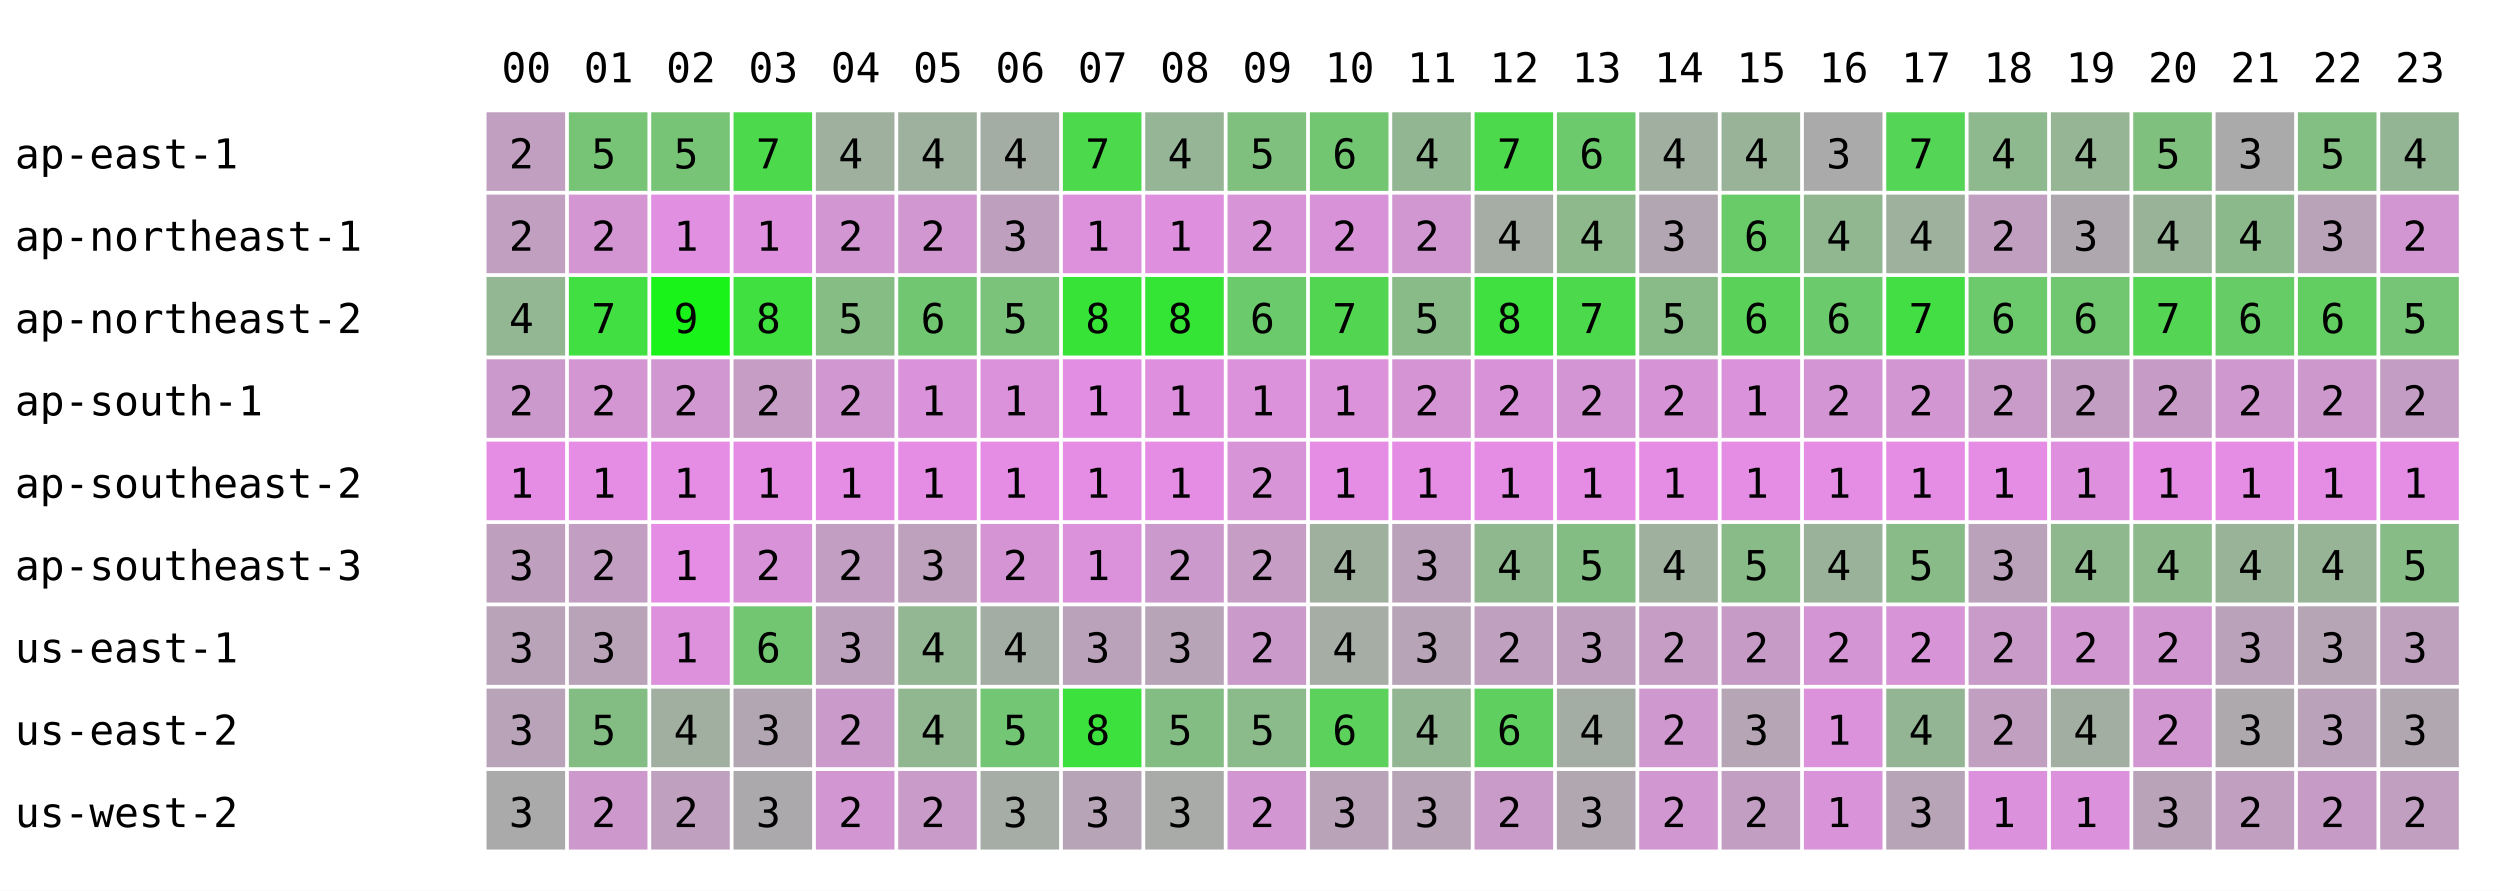
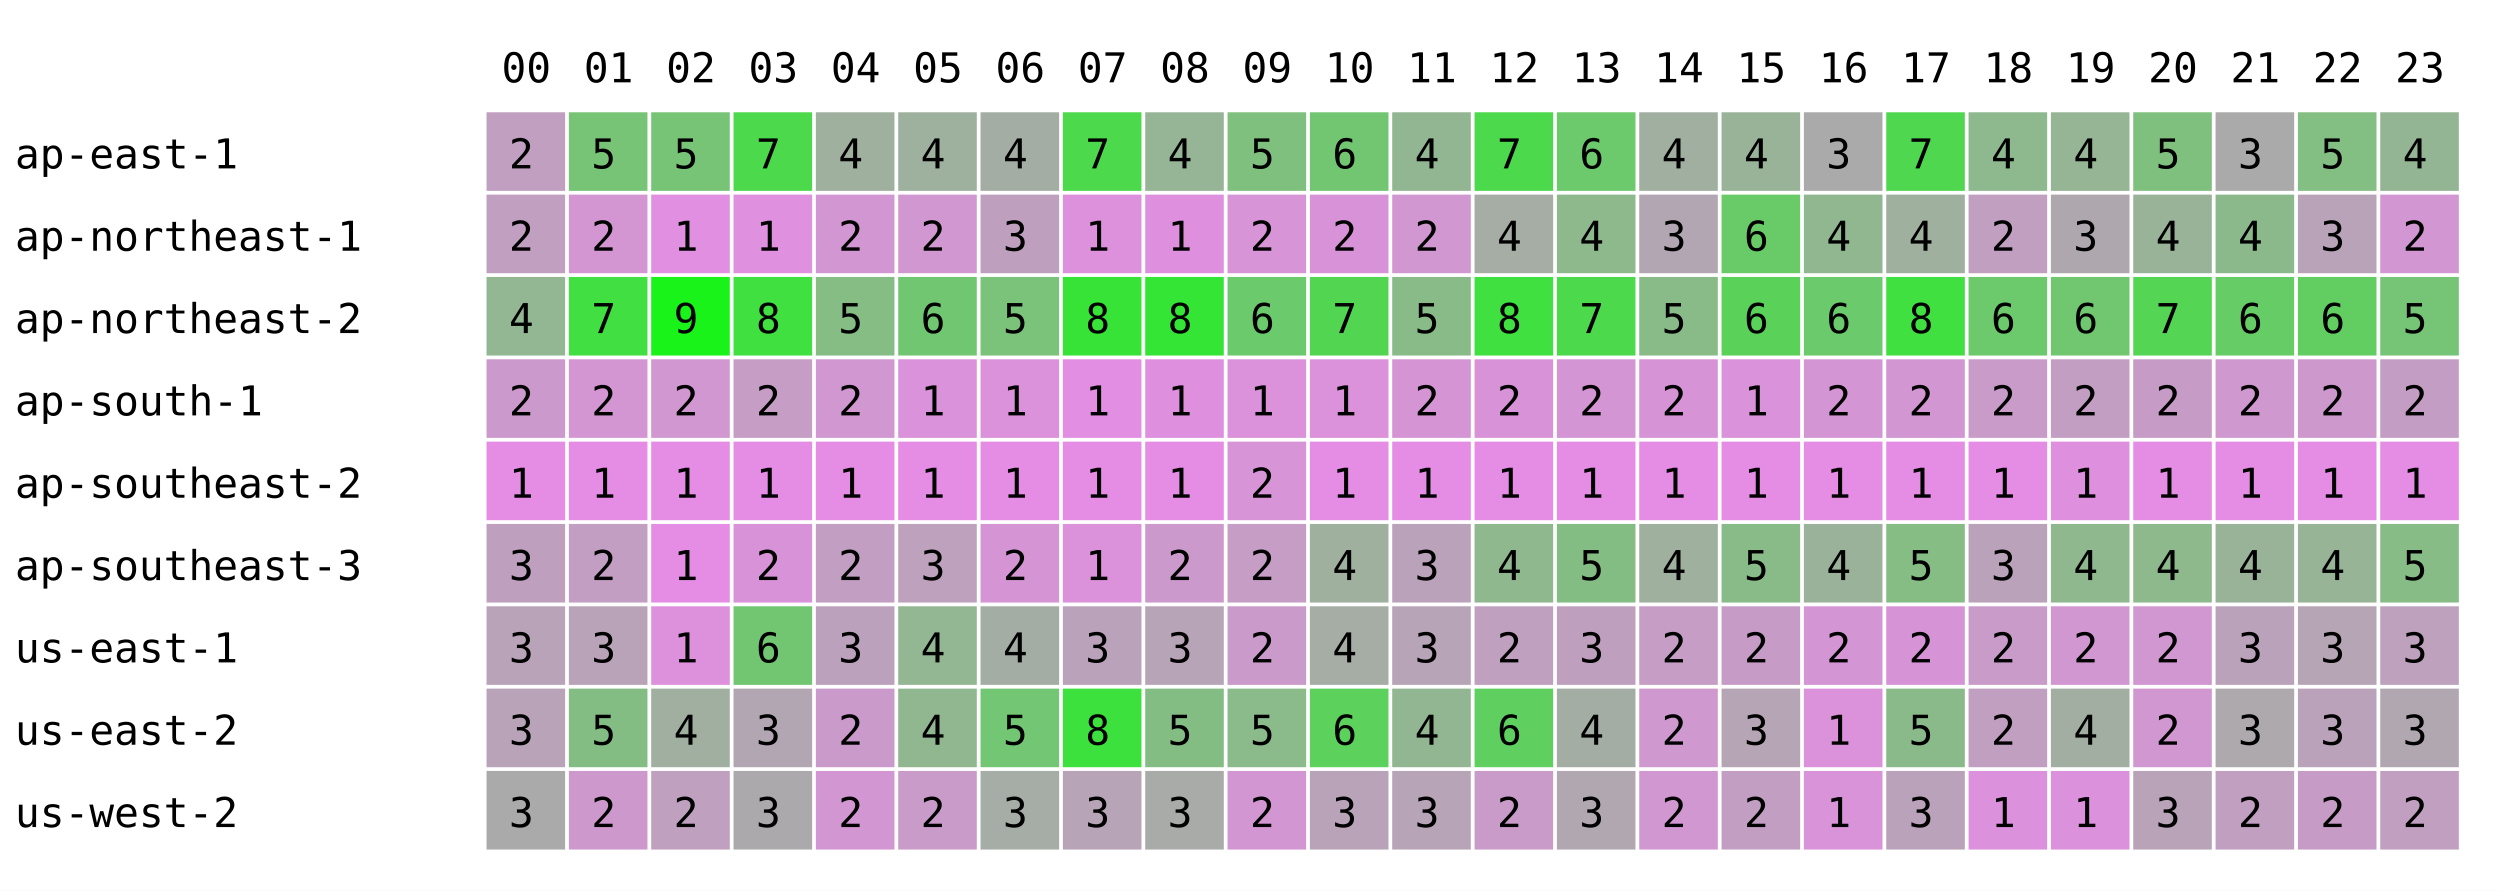
<svg xmlns="http://www.w3.org/2000/svg" width="668" height="238" font-family="monospace" font-size="11">
  <rect width="668" height="238" fill="white" />
  <text x="134" y="22">00</text>
  <text x="156" y="22">01</text>
  <text x="178" y="22">02</text>
  <text x="200" y="22">03</text>
  <text x="222" y="22">04</text>
  <text x="244" y="22">05</text>
  <text x="266" y="22">06</text>
  <text x="288" y="22">07</text>
  <text x="310" y="22">08</text>
  <text x="332" y="22">09</text>
  <text x="354" y="22">10</text>
  <text x="376" y="22">11</text>
  <text x="398" y="22">12</text>
  <text x="420" y="22">13</text>
  <text x="442" y="22">14</text>
  <text x="464" y="22">15</text>
  <text x="486" y="22">16</text>
  <text x="508" y="22">17</text>
  <text x="530" y="22">18</text>
  <text x="552" y="22">19</text>
  <text x="574" y="22">20</text>
  <text x="596" y="22">21</text>
  <text x="618" y="22">22</text>
  <text x="640" y="22">23</text>
  <text x="4" y="45">ap-east-1</text>
  <rect x="130" y="30" width="21" height="21" fill="rgb(192,159,192)" />
  <text x="136" y="45">2</text>
  <rect x="152" y="30" width="21" height="21" fill="rgb(119,196,119)" />
  <text x="158" y="45">5</text>
  <rect x="174" y="30" width="21" height="21" fill="rgb(119,196,119)" />
  <text x="180" y="45">5</text>
  <rect x="196" y="30" width="21" height="21" fill="rgb(76,217,76)" />
  <text x="202" y="45">7</text>
  <rect x="218" y="30" width="21" height="21" fill="rgb(159,176,159)" />
  <text x="224" y="45">4</text>
  <rect x="240" y="30" width="21" height="21" fill="rgb(158,176,158)" />
  <text x="246" y="45">4</text>
  <rect x="262" y="30" width="21" height="21" fill="rgb(164,173,164)" />
  <text x="268" y="45">4</text>
  <rect x="284" y="30" width="21" height="21" fill="rgb(76,217,76)" />
  <text x="290" y="45">7</text>
  <rect x="306" y="30" width="21" height="21" fill="rgb(150,180,150)" />
  <text x="312" y="45">4</text>
  <rect x="328" y="30" width="21" height="21" fill="rgb(127,192,127)" />
  <text x="334" y="45">5</text>
  <rect x="350" y="30" width="21" height="21" fill="rgb(114,198,114)" />
  <text x="356" y="45">6</text>
  <rect x="372" y="30" width="21" height="21" fill="rgb(146,182,146)" />
  <text x="378" y="45">4</text>
  <rect x="394" y="30" width="21" height="21" fill="rgb(76,217,76)" />
  <text x="400" y="45">7</text>
  <rect x="416" y="30" width="21" height="21" fill="rgb(108,201,108)" />
  <text x="422" y="45">6</text>
  <rect x="438" y="30" width="21" height="21" fill="rgb(161,175,161)" />
  <text x="444" y="45">4</text>
  <rect x="460" y="30" width="21" height="21" fill="rgb(153,179,153)" />
  <text x="466" y="45">4</text>
  <rect x="482" y="30" width="21" height="21" fill="rgb(171,170,171)" />
  <text x="488" y="45">3</text>
-   <rect x="504" y="30" width="21" height="21" fill="rgb(85,213,85)" />
+   <rect x="504" y="30" width="21" height="21" fill="rgb(80,215,80)" />
  <text x="510" y="45">7</text>
  <rect x="526" y="30" width="21" height="21" fill="rgb(142,184,142)" />
  <text x="532" y="45">4</text>
  <rect x="548" y="30" width="21" height="21" fill="rgb(149,181,149)" />
  <text x="554" y="45">4</text>
  <rect x="570" y="30" width="21" height="21" fill="rgb(127,192,127)" />
  <text x="576" y="45">5</text>
  <rect x="592" y="30" width="21" height="21" fill="rgb(170,170,170)" />
  <text x="598" y="45">3</text>
  <rect x="614" y="30" width="21" height="21" fill="rgb(131,190,131)" />
  <text x="620" y="45">5</text>
  <rect x="636" y="30" width="21" height="21" fill="rgb(148,181,148)" />
  <text x="642" y="45">4</text>
  <text x="4" y="67">ap-northeast-1</text>
  <rect x="130" y="52" width="21" height="21" fill="rgb(192,159,192)" />
  <text x="136" y="67">2</text>
  <rect x="152" y="52" width="21" height="21" fill="rgb(211,150,211)" />
  <text x="158" y="67">2</text>
  <rect x="174" y="52" width="21" height="21" fill="rgb(225,143,225)" />
  <text x="180" y="67">1</text>
  <rect x="196" y="52" width="21" height="21" fill="rgb(223,144,223)" />
  <text x="202" y="67">1</text>
  <rect x="218" y="52" width="21" height="21" fill="rgb(210,150,210)" />
  <text x="224" y="67">2</text>
  <rect x="240" y="52" width="21" height="21" fill="rgb(209,151,209)" />
  <text x="246" y="67">2</text>
  <rect x="262" y="52" width="21" height="21" fill="rgb(190,160,190)" />
  <text x="268" y="67">3</text>
  <rect x="284" y="52" width="21" height="21" fill="rgb(221,145,221)" />
  <text x="290" y="67">1</text>
  <rect x="306" y="52" width="21" height="21" fill="rgb(222,144,222)" />
  <text x="312" y="67">1</text>
  <rect x="328" y="52" width="21" height="21" fill="rgb(215,148,215)" />
  <text x="334" y="67">2</text>
  <rect x="350" y="52" width="21" height="21" fill="rgb(216,147,216)" />
  <text x="356" y="67">2</text>
  <rect x="372" y="52" width="21" height="21" fill="rgb(208,151,208)" />
  <text x="378" y="67">2</text>
  <rect x="394" y="52" width="21" height="21" fill="rgb(165,173,165)" />
  <text x="400" y="67">4</text>
  <rect x="416" y="52" width="21" height="21" fill="rgb(141,185,141)" />
  <text x="422" y="67">4</text>
  <rect x="438" y="52" width="21" height="21" fill="rgb(178,166,178)" />
  <text x="444" y="67">3</text>
  <rect x="460" y="52" width="21" height="21" fill="rgb(104,203,104)" />
  <text x="466" y="67">6</text>
  <rect x="482" y="52" width="21" height="21" fill="rgb(144,183,144)" />
  <text x="488" y="67">4</text>
-   <rect x="504" y="52" width="21" height="21" fill="rgb(157,177,157)" />
+   <rect x="504" y="52" width="21" height="21" fill="rgb(159,176,159)" />
  <text x="510" y="67">4</text>
  <rect x="526" y="52" width="21" height="21" fill="rgb(193,159,193)" />
  <text x="532" y="67">2</text>
  <rect x="548" y="52" width="21" height="21" fill="rgb(174,168,174)" />
  <text x="554" y="67">3</text>
  <rect x="570" y="52" width="21" height="21" fill="rgb(153,179,153)" />
  <text x="576" y="67">4</text>
  <rect x="592" y="52" width="21" height="21" fill="rgb(140,185,140)" />
  <text x="598" y="67">4</text>
  <rect x="614" y="52" width="21" height="21" fill="rgb(185,163,185)" />
  <text x="620" y="67">3</text>
  <rect x="636" y="52" width="21" height="21" fill="rgb(210,150,210)" />
  <text x="642" y="67">2</text>
  <text x="4" y="89">ap-northeast-2</text>
  <rect x="130" y="74" width="21" height="21" fill="rgb(147,182,147)" />
  <text x="136" y="89">4</text>
  <rect x="152" y="74" width="21" height="21" fill="rgb(65,223,65)" />
  <text x="158" y="89">7</text>
  <rect x="174" y="74" width="21" height="21" fill="rgb(25,243,25)" />
  <text x="180" y="89">9</text>
  <rect x="196" y="74" width="21" height="21" fill="rgb(63,224,63)" />
  <text x="202" y="89">8</text>
  <rect x="218" y="74" width="21" height="21" fill="rgb(133,189,133)" />
  <text x="224" y="89">5</text>
  <rect x="240" y="74" width="21" height="21" fill="rgb(113,199,113)" />
  <text x="246" y="89">6</text>
  <rect x="262" y="74" width="21" height="21" fill="rgb(123,194,123)" />
  <text x="268" y="89">5</text>
  <rect x="284" y="74" width="21" height="21" fill="rgb(56,227,56)" />
  <text x="290" y="89">8</text>
  <rect x="306" y="74" width="21" height="21" fill="rgb(53,229,53)" />
  <text x="312" y="89">8</text>
  <rect x="328" y="74" width="21" height="21" fill="rgb(107,202,107)" />
  <text x="334" y="89">6</text>
  <rect x="350" y="74" width="21" height="21" fill="rgb(82,214,82)" />
  <text x="356" y="89">7</text>
  <rect x="372" y="74" width="21" height="21" fill="rgb(136,187,136)" />
  <text x="378" y="89">5</text>
  <rect x="394" y="74" width="21" height="21" fill="rgb(63,224,63)" />
  <text x="400" y="89">8</text>
  <rect x="416" y="74" width="21" height="21" fill="rgb(76,217,76)" />
  <text x="422" y="89">7</text>
  <rect x="438" y="74" width="21" height="21" fill="rgb(137,187,137)" />
  <text x="444" y="89">5</text>
  <rect x="460" y="74" width="21" height="21" fill="rgb(90,210,90)" />
  <text x="466" y="89">6</text>
  <rect x="482" y="74" width="21" height="21" fill="rgb(107,202,107)" />
  <text x="488" y="89">6</text>
-   <rect x="504" y="74" width="21" height="21" fill="rgb(67,222,67)" />
-   <text x="510" y="89">7</text>
+   <rect x="504" y="74" width="21" height="21" fill="rgb(63,224,63)" />
+   <text x="510" y="89">8</text>
  <rect x="526" y="74" width="21" height="21" fill="rgb(108,201,108)" />
  <text x="532" y="89">6</text>
  <rect x="548" y="74" width="21" height="21" fill="rgb(112,199,112)" />
  <text x="554" y="89">6</text>
  <rect x="570" y="74" width="21" height="21" fill="rgb(84,213,84)" />
  <text x="576" y="89">7</text>
  <rect x="592" y="74" width="21" height="21" fill="rgb(102,204,102)" />
  <text x="598" y="89">6</text>
  <rect x="614" y="74" width="21" height="21" fill="rgb(98,206,98)" />
  <text x="620" y="89">6</text>
  <rect x="636" y="74" width="21" height="21" fill="rgb(118,196,118)" />
  <text x="642" y="89">5</text>
  <text x="4" y="111">ap-south-1</text>
  <rect x="130" y="96" width="21" height="21" fill="rgb(204,153,204)" />
  <text x="136" y="111">2</text>
  <rect x="152" y="96" width="21" height="21" fill="rgb(211,150,211)" />
  <text x="158" y="111">2</text>
  <rect x="174" y="96" width="21" height="21" fill="rgb(208,151,208)" />
  <text x="180" y="111">2</text>
  <rect x="196" y="96" width="21" height="21" fill="rgb(197,157,197)" />
  <text x="202" y="111">2</text>
  <rect x="218" y="96" width="21" height="21" fill="rgb(208,151,208)" />
  <text x="224" y="111">2</text>
  <rect x="240" y="96" width="21" height="21" fill="rgb(218,146,218)" />
  <text x="246" y="111">1</text>
  <rect x="262" y="96" width="21" height="21" fill="rgb(219,146,219)" />
  <text x="268" y="111">1</text>
  <rect x="284" y="96" width="21" height="21" fill="rgb(226,142,226)" />
  <text x="290" y="111">1</text>
  <rect x="306" y="96" width="21" height="21" fill="rgb(222,144,222)" />
  <text x="312" y="111">1</text>
  <rect x="328" y="96" width="21" height="21" fill="rgb(219,146,219)" />
  <text x="334" y="111">1</text>
  <rect x="350" y="96" width="21" height="21" fill="rgb(219,146,219)" />
  <text x="356" y="111">1</text>
  <rect x="372" y="96" width="21" height="21" fill="rgb(213,149,213)" />
  <text x="378" y="111">2</text>
  <rect x="394" y="96" width="21" height="21" fill="rgb(216,147,216)" />
  <text x="400" y="111">2</text>
  <rect x="416" y="96" width="21" height="21" fill="rgb(212,149,212)" />
  <text x="422" y="111">2</text>
  <rect x="438" y="96" width="21" height="21" fill="rgb(214,148,214)" />
  <text x="444" y="111">2</text>
  <rect x="460" y="96" width="21" height="21" fill="rgb(218,146,218)" />
  <text x="466" y="111">1</text>
  <rect x="482" y="96" width="21" height="21" fill="rgb(212,149,212)" />
  <text x="488" y="111">2</text>
  <rect x="504" y="96" width="21" height="21" fill="rgb(210,150,210)" />
  <text x="510" y="111">2</text>
  <rect x="526" y="96" width="21" height="21" fill="rgb(201,155,201)" />
  <text x="532" y="111">2</text>
  <rect x="548" y="96" width="21" height="21" fill="rgb(194,158,194)" />
  <text x="554" y="111">2</text>
  <rect x="570" y="96" width="21" height="21" fill="rgb(198,156,198)" />
  <text x="576" y="111">2</text>
  <rect x="592" y="96" width="21" height="21" fill="rgb(207,152,207)" />
  <text x="598" y="111">2</text>
  <rect x="614" y="96" width="21" height="21" fill="rgb(205,153,205)" />
  <text x="620" y="111">2</text>
  <rect x="636" y="96" width="21" height="21" fill="rgb(196,157,196)" />
  <text x="642" y="111">2</text>
  <text x="4" y="133">ap-southeast-2</text>
  <rect x="130" y="118" width="21" height="21" fill="rgb(229,141,229)" />
  <text x="136" y="133">1</text>
  <rect x="152" y="118" width="21" height="21" fill="rgb(229,141,229)" />
  <text x="158" y="133">1</text>
  <rect x="174" y="118" width="21" height="21" fill="rgb(229,141,229)" />
  <text x="180" y="133">1</text>
  <rect x="196" y="118" width="21" height="21" fill="rgb(229,141,229)" />
  <text x="202" y="133">1</text>
  <rect x="218" y="118" width="21" height="21" fill="rgb(229,141,229)" />
  <text x="224" y="133">1</text>
  <rect x="240" y="118" width="21" height="21" fill="rgb(229,141,229)" />
  <text x="246" y="133">1</text>
  <rect x="262" y="118" width="21" height="21" fill="rgb(229,141,229)" />
  <text x="268" y="133">1</text>
  <rect x="284" y="118" width="21" height="21" fill="rgb(229,141,229)" />
  <text x="290" y="133">1</text>
  <rect x="306" y="118" width="21" height="21" fill="rgb(229,141,229)" />
  <text x="312" y="133">1</text>
  <rect x="328" y="118" width="21" height="21" fill="rgb(215,148,215)" />
  <text x="334" y="133">2</text>
  <rect x="350" y="118" width="21" height="21" fill="rgb(229,141,229)" />
  <text x="356" y="133">1</text>
  <rect x="372" y="118" width="21" height="21" fill="rgb(229,141,229)" />
  <text x="378" y="133">1</text>
  <rect x="394" y="118" width="21" height="21" fill="rgb(229,141,229)" />
  <text x="400" y="133">1</text>
  <rect x="416" y="118" width="21" height="21" fill="rgb(229,141,229)" />
  <text x="422" y="133">1</text>
  <rect x="438" y="118" width="21" height="21" fill="rgb(229,141,229)" />
  <text x="444" y="133">1</text>
  <rect x="460" y="118" width="21" height="21" fill="rgb(229,141,229)" />
  <text x="466" y="133">1</text>
  <rect x="482" y="118" width="21" height="21" fill="rgb(229,141,229)" />
  <text x="488" y="133">1</text>
  <rect x="504" y="118" width="21" height="21" fill="rgb(229,141,229)" />
  <text x="510" y="133">1</text>
  <rect x="526" y="118" width="21" height="21" fill="rgb(229,141,229)" />
  <text x="532" y="133">1</text>
  <rect x="548" y="118" width="21" height="21" fill="rgb(222,144,222)" />
  <text x="554" y="133">1</text>
  <rect x="570" y="118" width="21" height="21" fill="rgb(229,141,229)" />
  <text x="576" y="133">1</text>
  <rect x="592" y="118" width="21" height="21" fill="rgb(229,141,229)" />
  <text x="598" y="133">1</text>
  <rect x="614" y="118" width="21" height="21" fill="rgb(229,141,229)" />
  <text x="620" y="133">1</text>
  <rect x="636" y="118" width="21" height="21" fill="rgb(229,141,229)" />
  <text x="642" y="133">1</text>
  <text x="4" y="155">ap-southeast-3</text>
  <rect x="130" y="140" width="21" height="21" fill="rgb(190,160,190)" />
  <text x="136" y="155">3</text>
  <rect x="152" y="140" width="21" height="21" fill="rgb(195,158,195)" />
  <text x="158" y="155">2</text>
  <rect x="174" y="140" width="21" height="21" fill="rgb(229,141,229)" />
  <text x="180" y="155">1</text>
  <rect x="196" y="140" width="21" height="21" fill="rgb(216,147,216)" />
  <text x="202" y="155">2</text>
  <rect x="218" y="140" width="21" height="21" fill="rgb(194,158,194)" />
  <text x="224" y="155">2</text>
  <rect x="240" y="140" width="21" height="21" fill="rgb(189,161,189)" />
  <text x="246" y="155">3</text>
  <rect x="262" y="140" width="21" height="21" fill="rgb(213,149,213)" />
  <text x="268" y="155">2</text>
  <rect x="284" y="140" width="21" height="21" fill="rgb(219,146,219)" />
  <text x="290" y="155">1</text>
  <rect x="306" y="140" width="21" height="21" fill="rgb(204,153,204)" />
  <text x="312" y="155">2</text>
  <rect x="328" y="140" width="21" height="21" fill="rgb(197,157,197)" />
  <text x="334" y="155">2</text>
  <rect x="350" y="140" width="21" height="21" fill="rgb(159,176,159)" />
  <text x="356" y="155">4</text>
  <rect x="372" y="140" width="21" height="21" fill="rgb(187,162,187)" />
  <text x="378" y="155">3</text>
  <rect x="394" y="140" width="21" height="21" fill="rgb(143,184,143)" />
  <text x="400" y="155">4</text>
  <rect x="416" y="140" width="21" height="21" fill="rgb(132,189,132)" />
  <text x="422" y="155">5</text>
  <rect x="438" y="140" width="21" height="21" fill="rgb(159,176,159)" />
  <text x="444" y="155">4</text>
  <rect x="460" y="140" width="21" height="21" fill="rgb(136,187,136)" />
  <text x="466" y="155">5</text>
  <rect x="482" y="140" width="21" height="21" fill="rgb(154,178,154)" />
  <text x="488" y="155">4</text>
-   <rect x="504" y="140" width="21" height="21" fill="rgb(136,187,136)" />
+   <rect x="504" y="140" width="21" height="21" fill="rgb(133,189,133)" />
  <text x="510" y="155">5</text>
  <rect x="526" y="140" width="21" height="21" fill="rgb(186,162,186)" />
  <text x="532" y="155">3</text>
  <rect x="548" y="140" width="21" height="21" fill="rgb(143,184,143)" />
  <text x="554" y="155">4</text>
  <rect x="570" y="140" width="21" height="21" fill="rgb(141,185,141)" />
  <text x="576" y="155">4</text>
  <rect x="592" y="140" width="21" height="21" fill="rgb(153,179,153)" />
  <text x="598" y="155">4</text>
  <rect x="614" y="140" width="21" height="21" fill="rgb(151,180,151)" />
  <text x="620" y="155">4</text>
  <rect x="636" y="140" width="21" height="21" fill="rgb(135,188,135)" />
  <text x="642" y="155">5</text>
  <text x="4" y="177">us-east-1</text>
  <rect x="130" y="162" width="21" height="21" fill="rgb(185,163,185)" />
  <text x="136" y="177">3</text>
  <rect x="152" y="162" width="21" height="21" fill="rgb(185,163,185)" />
  <text x="158" y="177">3</text>
  <rect x="174" y="162" width="21" height="21" fill="rgb(221,145,221)" />
  <text x="180" y="177">1</text>
  <rect x="196" y="162" width="21" height="21" fill="rgb(114,198,114)" />
  <text x="202" y="177">6</text>
  <rect x="218" y="162" width="21" height="21" fill="rgb(188,161,188)" />
  <text x="224" y="177">3</text>
  <rect x="240" y="162" width="21" height="21" fill="rgb(147,182,147)" />
  <text x="246" y="177">4</text>
  <rect x="262" y="162" width="21" height="21" fill="rgb(164,173,164)" />
  <text x="268" y="177">4</text>
  <rect x="284" y="162" width="21" height="21" fill="rgb(186,162,186)" />
  <text x="290" y="177">3</text>
  <rect x="306" y="162" width="21" height="21" fill="rgb(183,164,183)" />
  <text x="312" y="177">3</text>
  <rect x="328" y="162" width="21" height="21" fill="rgb(202,154,202)" />
  <text x="334" y="177">2</text>
  <rect x="350" y="162" width="21" height="21" fill="rgb(165,173,165)" />
  <text x="356" y="177">4</text>
  <rect x="372" y="162" width="21" height="21" fill="rgb(183,164,183)" />
  <text x="378" y="177">3</text>
  <rect x="394" y="162" width="21" height="21" fill="rgb(191,160,191)" />
  <text x="400" y="177">2</text>
  <rect x="416" y="162" width="21" height="21" fill="rgb(190,160,190)" />
  <text x="422" y="177">3</text>
  <rect x="438" y="162" width="21" height="21" fill="rgb(197,157,197)" />
  <text x="444" y="177">2</text>
  <rect x="460" y="162" width="21" height="21" fill="rgb(198,156,198)" />
  <text x="466" y="177">2</text>
  <rect x="482" y="162" width="21" height="21" fill="rgb(212,149,212)" />
  <text x="488" y="177">2</text>
-   <rect x="504" y="162" width="21" height="21" fill="rgb(215,148,215)" />
+   <rect x="504" y="162" width="21" height="21" fill="rgb(214,148,214)" />
  <text x="510" y="177">2</text>
  <rect x="526" y="162" width="21" height="21" fill="rgb(200,155,200)" />
  <text x="532" y="177">2</text>
  <rect x="548" y="162" width="21" height="21" fill="rgb(209,151,209)" />
  <text x="554" y="177">2</text>
  <rect x="570" y="162" width="21" height="21" fill="rgb(209,151,209)" />
  <text x="576" y="177">2</text>
  <rect x="592" y="162" width="21" height="21" fill="rgb(187,162,187)" />
  <text x="598" y="177">3</text>
  <rect x="614" y="162" width="21" height="21" fill="rgb(181,165,181)" />
  <text x="620" y="177">3</text>
  <rect x="636" y="162" width="21" height="21" fill="rgb(189,161,189)" />
  <text x="642" y="177">3</text>
  <text x="4" y="199">us-east-2</text>
  <rect x="130" y="184" width="21" height="21" fill="rgb(185,163,185)" />
  <text x="136" y="199">3</text>
  <rect x="152" y="184" width="21" height="21" fill="rgb(132,189,132)" />
  <text x="158" y="199">5</text>
  <rect x="174" y="184" width="21" height="21" fill="rgb(161,175,161)" />
  <text x="180" y="199">4</text>
  <rect x="196" y="184" width="21" height="21" fill="rgb(178,166,178)" />
  <text x="202" y="199">3</text>
  <rect x="218" y="184" width="21" height="21" fill="rgb(202,154,202)" />
  <text x="224" y="199">2</text>
  <rect x="240" y="184" width="21" height="21" fill="rgb(144,183,144)" />
  <text x="246" y="199">4</text>
  <rect x="262" y="184" width="21" height="21" fill="rgb(115,198,115)" />
  <text x="268" y="199">5</text>
  <rect x="284" y="184" width="21" height="21" fill="rgb(61,225,61)" />
  <text x="290" y="199">8</text>
  <rect x="306" y="184" width="21" height="21" fill="rgb(132,189,132)" />
  <text x="312" y="199">5</text>
  <rect x="328" y="184" width="21" height="21" fill="rgb(139,186,139)" />
  <text x="334" y="199">5</text>
  <rect x="350" y="184" width="21" height="21" fill="rgb(92,209,92)" />
  <text x="356" y="199">6</text>
  <rect x="372" y="184" width="21" height="21" fill="rgb(146,182,146)" />
  <text x="378" y="199">4</text>
  <rect x="394" y="184" width="21" height="21" fill="rgb(95,208,95)" />
  <text x="400" y="199">6</text>
  <rect x="416" y="184" width="21" height="21" fill="rgb(164,173,164)" />
  <text x="422" y="199">4</text>
  <rect x="438" y="184" width="21" height="21" fill="rgb(207,152,207)" />
  <text x="444" y="199">2</text>
  <rect x="460" y="184" width="21" height="21" fill="rgb(181,165,181)" />
  <text x="466" y="199">3</text>
  <rect x="482" y="184" width="21" height="21" fill="rgb(219,146,219)" />
  <text x="488" y="199">1</text>
-   <rect x="504" y="184" width="21" height="21" fill="rgb(148,181,148)" />
-   <text x="510" y="199">4</text>
+   <rect x="504" y="184" width="21" height="21" fill="rgb(138,186,138)" />
+   <text x="510" y="199">5</text>
  <rect x="526" y="184" width="21" height="21" fill="rgb(193,159,193)" />
  <text x="532" y="199">2</text>
  <rect x="548" y="184" width="21" height="21" fill="rgb(163,174,163)" />
  <text x="554" y="199">4</text>
  <rect x="570" y="184" width="21" height="21" fill="rgb(209,151,209)" />
  <text x="576" y="199">2</text>
  <rect x="592" y="184" width="21" height="21" fill="rgb(173,169,173)" />
  <text x="598" y="199">3</text>
  <rect x="614" y="184" width="21" height="21" fill="rgb(187,162,187)" />
  <text x="620" y="199">3</text>
  <rect x="636" y="184" width="21" height="21" fill="rgb(177,167,177)" />
  <text x="642" y="199">3</text>
  <text x="4" y="221">us-west-2</text>
  <rect x="130" y="206" width="21" height="21" fill="rgb(170,170,170)" />
  <text x="136" y="221">3</text>
  <rect x="152" y="206" width="21" height="21" fill="rgb(205,153,205)" />
  <text x="158" y="221">2</text>
  <rect x="174" y="206" width="21" height="21" fill="rgb(191,160,191)" />
  <text x="180" y="221">2</text>
  <rect x="196" y="206" width="21" height="21" fill="rgb(172,169,172)" />
  <text x="202" y="221">3</text>
  <rect x="218" y="206" width="21" height="21" fill="rgb(210,150,210)" />
  <text x="224" y="221">2</text>
  <rect x="240" y="206" width="21" height="21" fill="rgb(201,155,201)" />
  <text x="246" y="221">2</text>
  <rect x="262" y="206" width="21" height="21" fill="rgb(166,172,166)" />
  <text x="268" y="221">3</text>
  <rect x="284" y="206" width="21" height="21" fill="rgb(183,164,183)" />
  <text x="290" y="221">3</text>
  <rect x="306" y="206" width="21" height="21" fill="rgb(169,171,169)" />
  <text x="312" y="221">3</text>
  <rect x="328" y="206" width="21" height="21" fill="rgb(210,150,210)" />
  <text x="334" y="221">2</text>
  <rect x="350" y="206" width="21" height="21" fill="rgb(184,163,184)" />
  <text x="356" y="221">3</text>
  <rect x="372" y="206" width="21" height="21" fill="rgb(183,164,183)" />
  <text x="378" y="221">3</text>
  <rect x="394" y="206" width="21" height="21" fill="rgb(200,155,200)" />
  <text x="400" y="221">2</text>
  <rect x="416" y="206" width="21" height="21" fill="rgb(176,167,176)" />
  <text x="422" y="221">3</text>
  <rect x="438" y="206" width="21" height="21" fill="rgb(209,151,209)" />
  <text x="444" y="221">2</text>
  <rect x="460" y="206" width="21" height="21" fill="rgb(195,158,195)" />
  <text x="466" y="221">2</text>
  <rect x="482" y="206" width="21" height="21" fill="rgb(217,147,217)" />
  <text x="488" y="221">1</text>
-   <rect x="504" y="206" width="21" height="21" fill="rgb(183,164,183)" />
+   <rect x="504" y="206" width="21" height="21" fill="rgb(187,162,187)" />
  <text x="510" y="221">3</text>
  <rect x="526" y="206" width="21" height="21" fill="rgb(220,145,220)" />
  <text x="532" y="221">1</text>
  <rect x="548" y="206" width="21" height="21" fill="rgb(220,145,220)" />
  <text x="554" y="221">1</text>
  <rect x="570" y="206" width="21" height="21" fill="rgb(184,163,184)" />
  <text x="576" y="221">3</text>
  <rect x="592" y="206" width="21" height="21" fill="rgb(192,159,192)" />
  <text x="598" y="221">2</text>
  <rect x="614" y="206" width="21" height="21" fill="rgb(198,156,198)" />
  <text x="620" y="221">2</text>
  <rect x="636" y="206" width="21" height="21" fill="rgb(192,159,192)" />
  <text x="642" y="221">2</text>
</svg>
